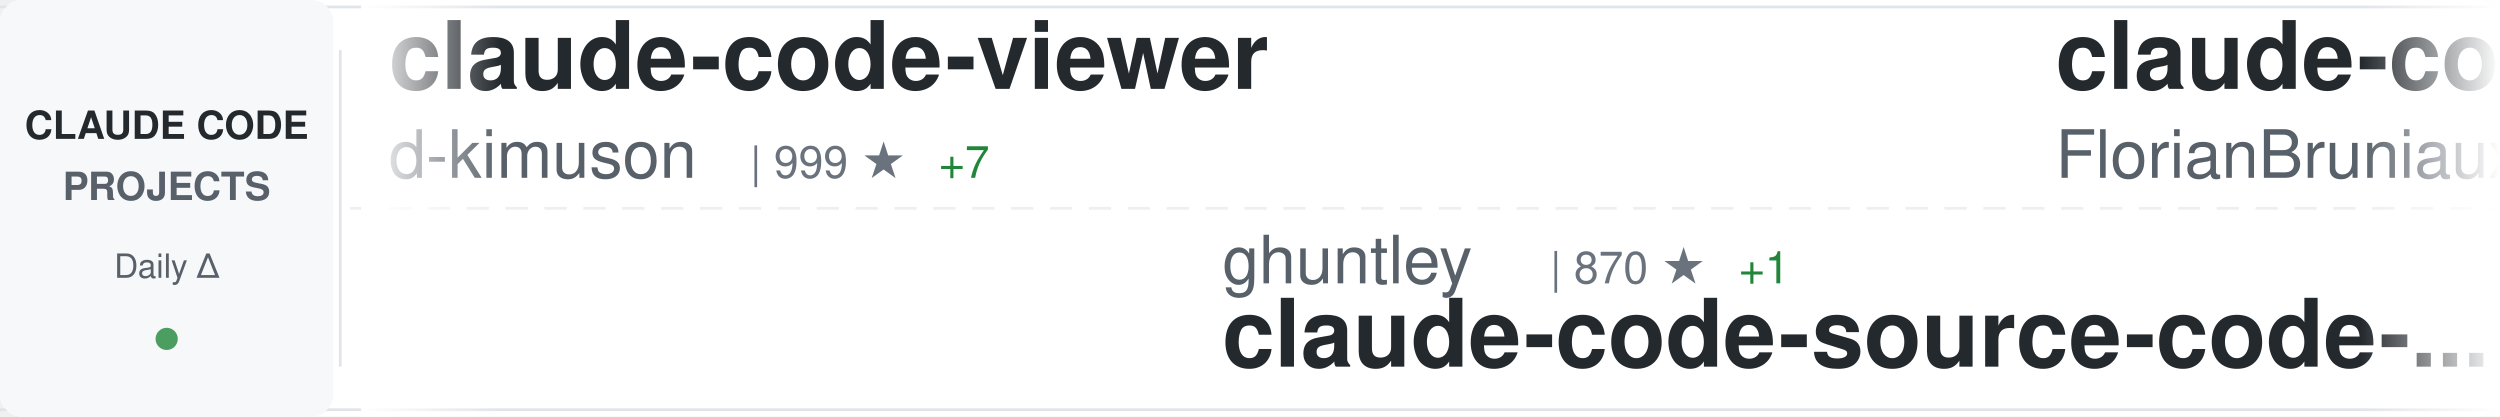
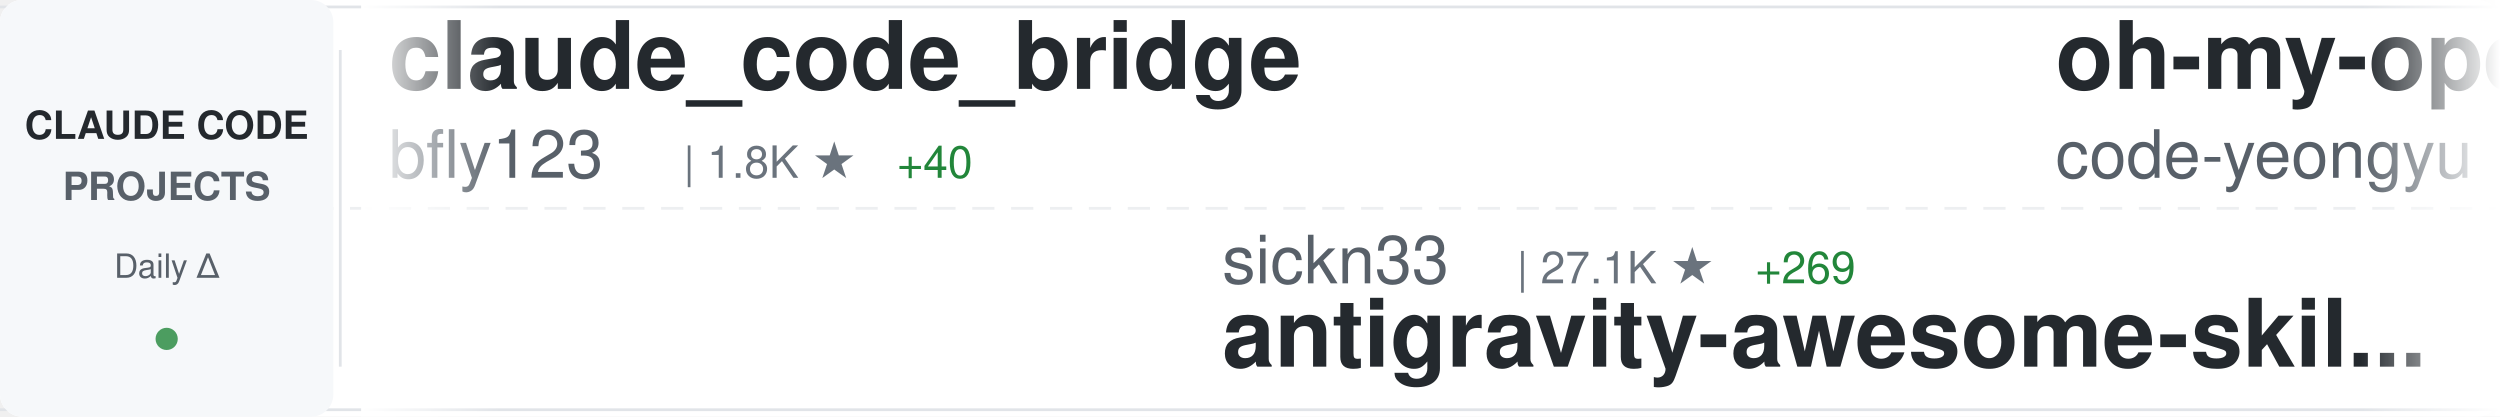
<svg xmlns="http://www.w3.org/2000/svg" width="900" height="150">
  <defs>
    <linearGradient id="awesomeLeftFade" x1="0%" y1="0%" x2="100%" y2="0%">
      <stop offset="0%" style="stop-color:#ffffff;stop-opacity:1" />
      <stop offset="100%" style="stop-color:#ffffff;stop-opacity:0" />
    </linearGradient>
    <linearGradient id="awesomeRightFade" x1="0%" y1="0%" x2="100%" y2="0%">
      <stop offset="0%" style="stop-color:#ffffff;stop-opacity:0" />
      <stop offset="100%" style="stop-color:#ffffff;stop-opacity:1" />
    </linearGradient>
  </defs>
  <rect width="900" height="150" fill="#ffffff" rx="8" />
  <rect x="0" y="2" width="900" height="1" fill="#e1e4e8" />
  <rect x="0" y="147" width="900" height="1" fill="#e1e4e8" />
  <line x1="0" y1="75" x2="900" y2="75" stroke="#e1e4e8" stroke-width="1" stroke-dasharray="8 6" opacity="0.6" />
  <rect x="0" y="0" width="120" height="150" fill="#f6f8fa" rx="8" />
  <text x="60" y="50" font-family="-apple-system, BlinkMacSystemFont, 'Segoe UI', Helvetica, Arial, sans-serif" font-size="14" font-weight="600" fill="#24292e" text-anchor="middle">CLAUDE CODE</text>
  <text x="60" y="72" font-family="-apple-system, BlinkMacSystemFont, 'Segoe UI', Helvetica, Arial, sans-serif" font-size="14" font-weight="600" fill="#586069" text-anchor="middle">PROJECTS</text>
  <text x="60" y="100" font-family="-apple-system, BlinkMacSystemFont, 'Segoe UI', Helvetica, Arial, sans-serif" font-size="12" font-weight="500" fill="#586069" text-anchor="middle">Daily Δ</text>
  <circle cx="60" cy="122" r="4" fill="#22863a" opacity="0.8" />
  <rect x="122" y="18" width="1" height="114" fill="#e1e4e8" />
  <clipPath id="awesomeTickerClip">
    <rect x="130" y="0" width="770" height="150" />
  </clipPath>
  <g clip-path="url(#awesomeTickerClip)">
    <g id="awesomeTickerItems">
      <animateTransform attributeName="transform" attributeType="XML" type="translate" from="0 0" to="-3000 0" dur="54s" repeatCount="indefinite" />
      <g transform="translate(0, 0)">
-         <text x="140" y="32" font-family="-apple-system, BlinkMacSystemFont, 'Segoe UI', Helvetica, Arial, sans-serif" font-size="34" font-weight="600" fill="#24292e">claude-code-viewer</text>
-         <text x="140" y="64" font-family="-apple-system, BlinkMacSystemFont, 'Segoe UI', Helvetica, Arial, sans-serif" font-size="24" font-weight="400" fill="#586069">d-kimuson</text>
-         <text x="270" y="64" font-family="-apple-system, BlinkMacSystemFont, 'Segoe UI', Helvetica, Arial, sans-serif" font-size="16" font-weight="500" fill="#6a737d">| 999 ★</text>
-         <text x="338" y="64" font-family="-apple-system, BlinkMacSystemFont, 'Segoe UI', Helvetica, Arial, sans-serif" font-size="16" font-weight="500" fill="#22863a"> +7</text>
+         <text x="140" y="32" font-family="-apple-system, BlinkMacSystemFont, 'Segoe UI', Helvetica, Arial, sans-serif" font-size="34" font-weight="600" fill="#24292e">claude_code_bridge</text>
+         <text x="140" y="64" font-family="-apple-system, BlinkMacSystemFont, 'Segoe UI', Helvetica, Arial, sans-serif" font-size="24" font-weight="400" fill="#586069">bfly123</text>
+         <text x="246" y="64" font-family="-apple-system, BlinkMacSystemFont, 'Segoe UI', Helvetica, Arial, sans-serif" font-size="16" font-weight="500" fill="#6a737d">| 1.8K ★</text>
+         <text x="323" y="64" font-family="-apple-system, BlinkMacSystemFont, 'Segoe UI', Helvetica, Arial, sans-serif" font-size="16" font-weight="500" fill="#22863a"> +40</text>
      </g>
      <g transform="translate(300, 0)">
-         <text x="140" y="102" font-family="-apple-system, BlinkMacSystemFont, 'Segoe UI', Helvetica, Arial, sans-serif" font-size="24" font-weight="400" fill="#586069">ghuntley</text>
-         <text x="258" y="102" font-family="-apple-system, BlinkMacSystemFont, 'Segoe UI', Helvetica, Arial, sans-serif" font-size="16" font-weight="500" fill="#6a737d">| 870 ★</text>
-         <text x="326" y="102" font-family="-apple-system, BlinkMacSystemFont, 'Segoe UI', Helvetica, Arial, sans-serif" font-size="16" font-weight="500" fill="#22863a"> +1</text>
-         <text x="140" y="132" font-family="-apple-system, BlinkMacSystemFont, 'Segoe UI', Helvetica, Arial, sans-serif" font-size="34" font-weight="600" fill="#24292e">claude-code-source-code-...</text>
+         <text x="140" y="102" font-family="-apple-system, BlinkMacSystemFont, 'Segoe UI', Helvetica, Arial, sans-serif" font-size="24" font-weight="400" fill="#586069">sickn33</text>
+         <text x="246" y="102" font-family="-apple-system, BlinkMacSystemFont, 'Segoe UI', Helvetica, Arial, sans-serif" font-size="16" font-weight="500" fill="#6a737d">| 27.1K ★</text>
+         <text x="332" y="102" font-family="-apple-system, BlinkMacSystemFont, 'Segoe UI', Helvetica, Arial, sans-serif" font-size="16" font-weight="500" fill="#22863a"> +269</text>
+         <text x="140" y="132" font-family="-apple-system, BlinkMacSystemFont, 'Segoe UI', Helvetica, Arial, sans-serif" font-size="34" font-weight="600" fill="#24292e">antigravity-awesome-skil...</text>
      </g>
      <g transform="translate(600, 0)">
-         <text x="140" y="32" font-family="-apple-system, BlinkMacSystemFont, 'Segoe UI', Helvetica, Arial, sans-serif" font-size="34" font-weight="600" fill="#24292e">claude-code-ultimate-gui...</text>
-         <text x="140" y="64" font-family="-apple-system, BlinkMacSystemFont, 'Segoe UI', Helvetica, Arial, sans-serif" font-size="24" font-weight="400" fill="#586069">FlorianBruniaux</text>
-         <text x="342" y="64" font-family="-apple-system, BlinkMacSystemFont, 'Segoe UI', Helvetica, Arial, sans-serif" font-size="16" font-weight="500" fill="#6a737d">| 2.2K ★</text>
-         <text x="419" y="64" font-family="-apple-system, BlinkMacSystemFont, 'Segoe UI', Helvetica, Arial, sans-serif" font-size="16" font-weight="500" fill="#22863a"> +59</text>
+         <text x="140" y="32" font-family="-apple-system, BlinkMacSystemFont, 'Segoe UI', Helvetica, Arial, sans-serif" font-size="34" font-weight="600" fill="#24292e">oh-my-openagent</text>
+         <text x="140" y="64" font-family="-apple-system, BlinkMacSystemFont, 'Segoe UI', Helvetica, Arial, sans-serif" font-size="24" font-weight="400" fill="#586069">code-yeongyu</text>
+         <text x="306" y="64" font-family="-apple-system, BlinkMacSystemFont, 'Segoe UI', Helvetica, Arial, sans-serif" font-size="16" font-weight="500" fill="#6a737d">| 43.2K ★</text>
+         <text x="392" y="64" font-family="-apple-system, BlinkMacSystemFont, 'Segoe UI', Helvetica, Arial, sans-serif" font-size="16" font-weight="500" fill="#22863a"> +332</text>
      </g>
      <g transform="translate(900, 0)">
-         <text x="140" y="102" font-family="-apple-system, BlinkMacSystemFont, 'Segoe UI', Helvetica, Arial, sans-serif" font-size="24" font-weight="400" fill="#586069">ccplugins</text>
-         <text x="270" y="102" font-family="-apple-system, BlinkMacSystemFont, 'Segoe UI', Helvetica, Arial, sans-serif" font-size="16" font-weight="500" fill="#6a737d">| 647 ★</text>
-         <text x="338" y="102" font-family="-apple-system, BlinkMacSystemFont, 'Segoe UI', Helvetica, Arial, sans-serif" font-size="16" font-weight="500" fill="#22863a"> +2</text>
-         <text x="140" y="132" font-family="-apple-system, BlinkMacSystemFont, 'Segoe UI', Helvetica, Arial, sans-serif" font-size="34" font-weight="600" fill="#24292e">awesome-claude-code-plug...</text>
+         <text x="140" y="102" font-family="-apple-system, BlinkMacSystemFont, 'Segoe UI', Helvetica, Arial, sans-serif" font-size="24" font-weight="400" fill="#586069">darcyegb</text>
+         <text x="258" y="102" font-family="-apple-system, BlinkMacSystemFont, 'Segoe UI', Helvetica, Arial, sans-serif" font-size="16" font-weight="500" fill="#6a737d">| 619 ★</text>
+         <text x="326" y="102" font-family="-apple-system, BlinkMacSystemFont, 'Segoe UI', Helvetica, Arial, sans-serif" font-size="16" font-weight="500" fill="#22863a"> +4</text>
+         <text x="140" y="132" font-family="-apple-system, BlinkMacSystemFont, 'Segoe UI', Helvetica, Arial, sans-serif" font-size="34" font-weight="600" fill="#24292e">ClaudeCodeAgents</text>
      </g>
      <g transform="translate(1200, 0)">
-         <text x="140" y="32" font-family="-apple-system, BlinkMacSystemFont, 'Segoe UI', Helvetica, Arial, sans-serif" font-size="34" font-weight="600" fill="#24292e">claude-code-workflows</text>
-         <text x="140" y="64" font-family="-apple-system, BlinkMacSystemFont, 'Segoe UI', Helvetica, Arial, sans-serif" font-size="24" font-weight="400" fill="#586069">OneRedOak</text>
-         <text x="270" y="64" font-family="-apple-system, BlinkMacSystemFont, 'Segoe UI', Helvetica, Arial, sans-serif" font-size="16" font-weight="500" fill="#6a737d">| 3.7K ★</text>
-         <text x="347" y="64" font-family="-apple-system, BlinkMacSystemFont, 'Segoe UI', Helvetica, Arial, sans-serif" font-size="16" font-weight="500" fill="#22863a"> +4</text>
+         <text x="140" y="32" font-family="-apple-system, BlinkMacSystemFont, 'Segoe UI', Helvetica, Arial, sans-serif" font-size="34" font-weight="600" fill="#24292e">sc-claude-code-files</text>
+         <text x="140" y="64" font-family="-apple-system, BlinkMacSystemFont, 'Segoe UI', Helvetica, Arial, sans-serif" font-size="24" font-weight="400" fill="#586069">https-deeplearning-ai</text>
+         <text x="414" y="64" font-family="-apple-system, BlinkMacSystemFont, 'Segoe UI', Helvetica, Arial, sans-serif" font-size="16" font-weight="500" fill="#6a737d">| 463 ★</text>
+         <text x="482" y="64" font-family="-apple-system, BlinkMacSystemFont, 'Segoe UI', Helvetica, Arial, sans-serif" font-size="16" font-weight="500" fill="#22863a"> +1</text>
      </g>
      <g transform="translate(1500, 0)">
-         <text x="140" y="102" font-family="-apple-system, BlinkMacSystemFont, 'Segoe UI', Helvetica, Arial, sans-serif" font-size="24" font-weight="400" fill="#586069">kepano</text>
-         <text x="234" y="102" font-family="-apple-system, BlinkMacSystemFont, 'Segoe UI', Helvetica, Arial, sans-serif" font-size="16" font-weight="500" fill="#6a737d">| 16.8K ★</text>
-         <text x="320" y="102" font-family="-apple-system, BlinkMacSystemFont, 'Segoe UI', Helvetica, Arial, sans-serif" font-size="16" font-weight="500" fill="#22863a"> +598</text>
-         <text x="140" y="132" font-family="-apple-system, BlinkMacSystemFont, 'Segoe UI', Helvetica, Arial, sans-serif" font-size="34" font-weight="600" fill="#24292e">obsidian-skills</text>
+         <text x="140" y="102" font-family="-apple-system, BlinkMacSystemFont, 'Segoe UI', Helvetica, Arial, sans-serif" font-size="24" font-weight="400" fill="#586069">sugyan</text>
+         <text x="234" y="102" font-family="-apple-system, BlinkMacSystemFont, 'Segoe UI', Helvetica, Arial, sans-serif" font-size="16" font-weight="500" fill="#6a737d">| 980 ★</text>
+         <text x="302" y="102" font-family="-apple-system, BlinkMacSystemFont, 'Segoe UI', Helvetica, Arial, sans-serif" font-size="16" font-weight="500" fill="#22863a"> +1</text>
+         <text x="140" y="132" font-family="-apple-system, BlinkMacSystemFont, 'Segoe UI', Helvetica, Arial, sans-serif" font-size="34" font-weight="600" fill="#24292e">claude-code-webui</text>
      </g>
      <g transform="translate(1800, 0)">
-         <text x="140" y="32" font-family="-apple-system, BlinkMacSystemFont, 'Segoe UI', Helvetica, Arial, sans-serif" font-size="34" font-weight="600" fill="#24292e">claude-code-prompt-impro...</text>
-         <text x="140" y="64" font-family="-apple-system, BlinkMacSystemFont, 'Segoe UI', Helvetica, Arial, sans-serif" font-size="24" font-weight="400" fill="#586069">severity1</text>
-         <text x="270" y="64" font-family="-apple-system, BlinkMacSystemFont, 'Segoe UI', Helvetica, Arial, sans-serif" font-size="16" font-weight="500" fill="#6a737d">| 1.3K ★</text>
-         <text x="347" y="64" font-family="-apple-system, BlinkMacSystemFont, 'Segoe UI', Helvetica, Arial, sans-serif" font-size="16" font-weight="500" fill="#22863a"> +1</text>
+         <text x="140" y="32" font-family="-apple-system, BlinkMacSystemFont, 'Segoe UI', Helvetica, Arial, sans-serif" font-size="34" font-weight="600" fill="#24292e">my-claude-code-setup</text>
+         <text x="140" y="64" font-family="-apple-system, BlinkMacSystemFont, 'Segoe UI', Helvetica, Arial, sans-serif" font-size="24" font-weight="400" fill="#586069">centminmod</text>
+         <text x="282" y="64" font-family="-apple-system, BlinkMacSystemFont, 'Segoe UI', Helvetica, Arial, sans-serif" font-size="16" font-weight="500" fill="#6a737d">| 2.1K ★</text>
+         <text x="359" y="64" font-family="-apple-system, BlinkMacSystemFont, 'Segoe UI', Helvetica, Arial, sans-serif" font-size="16" font-weight="500" fill="#22863a"> +7</text>
      </g>
      <g transform="translate(2100, 0)">
-         <text x="140" y="102" font-family="-apple-system, BlinkMacSystemFont, 'Segoe UI', Helvetica, Arial, sans-serif" font-size="24" font-weight="400" fill="#586069">pchalasani</text>
-         <text x="282" y="102" font-family="-apple-system, BlinkMacSystemFont, 'Segoe UI', Helvetica, Arial, sans-serif" font-size="16" font-weight="500" fill="#6a737d">| 1.6K ★</text>
-         <text x="359" y="102" font-family="-apple-system, BlinkMacSystemFont, 'Segoe UI', Helvetica, Arial, sans-serif" font-size="16" font-weight="500" fill="#22863a"> +7</text>
-         <text x="140" y="132" font-family="-apple-system, BlinkMacSystemFont, 'Segoe UI', Helvetica, Arial, sans-serif" font-size="34" font-weight="600" fill="#24292e">claude-code-tools</text>
+         <text x="140" y="102" font-family="-apple-system, BlinkMacSystemFont, 'Segoe UI', Helvetica, Arial, sans-serif" font-size="24" font-weight="400" fill="#586069">disler</text>
+         <text x="234" y="102" font-family="-apple-system, BlinkMacSystemFont, 'Segoe UI', Helvetica, Arial, sans-serif" font-size="16" font-weight="500" fill="#6a737d">| 546 ★</text>
+         <text x="302" y="102" font-family="-apple-system, BlinkMacSystemFont, 'Segoe UI', Helvetica, Arial, sans-serif" font-size="16" font-weight="500" fill="#22863a"> +10</text>
+         <text x="140" y="132" font-family="-apple-system, BlinkMacSystemFont, 'Segoe UI', Helvetica, Arial, sans-serif" font-size="34" font-weight="600" fill="#24292e">pi-vs-claude-code</text>
      </g>
      <g transform="translate(2400, 0)">
-         <text x="140" y="32" font-family="-apple-system, BlinkMacSystemFont, 'Segoe UI', Helvetica, Arial, sans-serif" font-size="34" font-weight="600" fill="#24292e">claude-code</text>
-         <text x="140" y="64" font-family="-apple-system, BlinkMacSystemFont, 'Segoe UI', Helvetica, Arial, sans-serif" font-size="24" font-weight="400" fill="#586069">MadAppGang</text>
-         <text x="282" y="64" font-family="-apple-system, BlinkMacSystemFont, 'Segoe UI', Helvetica, Arial, sans-serif" font-size="16" font-weight="500" fill="#6a737d">| 246 ★</text>
+         <text x="140" y="32" font-family="-apple-system, BlinkMacSystemFont, 'Segoe UI', Helvetica, Arial, sans-serif" font-size="34" font-weight="600" fill="#24292e">claude-code-guide</text>
+         <text x="140" y="64" font-family="-apple-system, BlinkMacSystemFont, 'Segoe UI', Helvetica, Arial, sans-serif" font-size="24" font-weight="400" fill="#586069">Cranot</text>
+         <text x="234" y="64" font-family="-apple-system, BlinkMacSystemFont, 'Segoe UI', Helvetica, Arial, sans-serif" font-size="16" font-weight="500" fill="#6a737d">| 2.5K ★</text>
+         <text x="311" y="64" font-family="-apple-system, BlinkMacSystemFont, 'Segoe UI', Helvetica, Arial, sans-serif" font-size="16" font-weight="500" fill="#22863a"> +3</text>
      </g>
      <g transform="translate(2700, 0)">
-         <text x="140" y="102" font-family="-apple-system, BlinkMacSystemFont, 'Segoe UI', Helvetica, Arial, sans-serif" font-size="24" font-weight="400" fill="#586069">carlvellotti</text>
-         <text x="306" y="102" font-family="-apple-system, BlinkMacSystemFont, 'Segoe UI', Helvetica, Arial, sans-serif" font-size="16" font-weight="500" fill="#6a737d">| 1.7K ★</text>
-         <text x="383" y="102" font-family="-apple-system, BlinkMacSystemFont, 'Segoe UI', Helvetica, Arial, sans-serif" font-size="16" font-weight="500" fill="#22863a"> +6</text>
-         <text x="140" y="132" font-family="-apple-system, BlinkMacSystemFont, 'Segoe UI', Helvetica, Arial, sans-serif" font-size="34" font-weight="600" fill="#24292e">claude-code-pm-course</text>
+         <text x="140" y="102" font-family="-apple-system, BlinkMacSystemFont, 'Segoe UI', Helvetica, Arial, sans-serif" font-size="24" font-weight="400" fill="#586069">siteboon</text>
+         <text x="258" y="102" font-family="-apple-system, BlinkMacSystemFont, 'Segoe UI', Helvetica, Arial, sans-serif" font-size="16" font-weight="500" fill="#6a737d">| 8.9K ★</text>
+         <text x="335" y="102" font-family="-apple-system, BlinkMacSystemFont, 'Segoe UI', Helvetica, Arial, sans-serif" font-size="16" font-weight="500" fill="#22863a"> +68</text>
+         <text x="140" y="132" font-family="-apple-system, BlinkMacSystemFont, 'Segoe UI', Helvetica, Arial, sans-serif" font-size="34" font-weight="600" fill="#24292e">claudecodeui</text>
      </g>
      <g transform="translate(3000, 0)">
-         <text x="140" y="32" font-family="-apple-system, BlinkMacSystemFont, 'Segoe UI', Helvetica, Arial, sans-serif" font-size="34" font-weight="600" fill="#24292e">claude-code-viewer</text>
-         <text x="140" y="64" font-family="-apple-system, BlinkMacSystemFont, 'Segoe UI', Helvetica, Arial, sans-serif" font-size="24" font-weight="400" fill="#586069">d-kimuson</text>
-         <text x="270" y="64" font-family="-apple-system, BlinkMacSystemFont, 'Segoe UI', Helvetica, Arial, sans-serif" font-size="16" font-weight="500" fill="#6a737d">| 999 ★</text>
-         <text x="338" y="64" font-family="-apple-system, BlinkMacSystemFont, 'Segoe UI', Helvetica, Arial, sans-serif" font-size="16" font-weight="500" fill="#22863a"> +7</text>
+         <text x="140" y="32" font-family="-apple-system, BlinkMacSystemFont, 'Segoe UI', Helvetica, Arial, sans-serif" font-size="34" font-weight="600" fill="#24292e">claude_code_bridge</text>
+         <text x="140" y="64" font-family="-apple-system, BlinkMacSystemFont, 'Segoe UI', Helvetica, Arial, sans-serif" font-size="24" font-weight="400" fill="#586069">bfly123</text>
+         <text x="246" y="64" font-family="-apple-system, BlinkMacSystemFont, 'Segoe UI', Helvetica, Arial, sans-serif" font-size="16" font-weight="500" fill="#6a737d">| 1.8K ★</text>
+         <text x="323" y="64" font-family="-apple-system, BlinkMacSystemFont, 'Segoe UI', Helvetica, Arial, sans-serif" font-size="16" font-weight="500" fill="#22863a"> +40</text>
      </g>
      <g transform="translate(3300, 0)">
-         <text x="140" y="102" font-family="-apple-system, BlinkMacSystemFont, 'Segoe UI', Helvetica, Arial, sans-serif" font-size="24" font-weight="400" fill="#586069">ghuntley</text>
-         <text x="258" y="102" font-family="-apple-system, BlinkMacSystemFont, 'Segoe UI', Helvetica, Arial, sans-serif" font-size="16" font-weight="500" fill="#6a737d">| 870 ★</text>
-         <text x="326" y="102" font-family="-apple-system, BlinkMacSystemFont, 'Segoe UI', Helvetica, Arial, sans-serif" font-size="16" font-weight="500" fill="#22863a"> +1</text>
-         <text x="140" y="132" font-family="-apple-system, BlinkMacSystemFont, 'Segoe UI', Helvetica, Arial, sans-serif" font-size="34" font-weight="600" fill="#24292e">claude-code-source-code-...</text>
+         <text x="140" y="102" font-family="-apple-system, BlinkMacSystemFont, 'Segoe UI', Helvetica, Arial, sans-serif" font-size="24" font-weight="400" fill="#586069">sickn33</text>
+         <text x="246" y="102" font-family="-apple-system, BlinkMacSystemFont, 'Segoe UI', Helvetica, Arial, sans-serif" font-size="16" font-weight="500" fill="#6a737d">| 27.1K ★</text>
+         <text x="332" y="102" font-family="-apple-system, BlinkMacSystemFont, 'Segoe UI', Helvetica, Arial, sans-serif" font-size="16" font-weight="500" fill="#22863a"> +269</text>
+         <text x="140" y="132" font-family="-apple-system, BlinkMacSystemFont, 'Segoe UI', Helvetica, Arial, sans-serif" font-size="34" font-weight="600" fill="#24292e">antigravity-awesome-skil...</text>
      </g>
      <g transform="translate(3600, 0)">
-         <text x="140" y="32" font-family="-apple-system, BlinkMacSystemFont, 'Segoe UI', Helvetica, Arial, sans-serif" font-size="34" font-weight="600" fill="#24292e">claude-code-ultimate-gui...</text>
-         <text x="140" y="64" font-family="-apple-system, BlinkMacSystemFont, 'Segoe UI', Helvetica, Arial, sans-serif" font-size="24" font-weight="400" fill="#586069">FlorianBruniaux</text>
-         <text x="342" y="64" font-family="-apple-system, BlinkMacSystemFont, 'Segoe UI', Helvetica, Arial, sans-serif" font-size="16" font-weight="500" fill="#6a737d">| 2.2K ★</text>
-         <text x="419" y="64" font-family="-apple-system, BlinkMacSystemFont, 'Segoe UI', Helvetica, Arial, sans-serif" font-size="16" font-weight="500" fill="#22863a"> +59</text>
+         <text x="140" y="32" font-family="-apple-system, BlinkMacSystemFont, 'Segoe UI', Helvetica, Arial, sans-serif" font-size="34" font-weight="600" fill="#24292e">oh-my-openagent</text>
+         <text x="140" y="64" font-family="-apple-system, BlinkMacSystemFont, 'Segoe UI', Helvetica, Arial, sans-serif" font-size="24" font-weight="400" fill="#586069">code-yeongyu</text>
+         <text x="306" y="64" font-family="-apple-system, BlinkMacSystemFont, 'Segoe UI', Helvetica, Arial, sans-serif" font-size="16" font-weight="500" fill="#6a737d">| 43.2K ★</text>
+         <text x="392" y="64" font-family="-apple-system, BlinkMacSystemFont, 'Segoe UI', Helvetica, Arial, sans-serif" font-size="16" font-weight="500" fill="#22863a"> +332</text>
      </g>
      <g transform="translate(3900, 0)">
-         <text x="140" y="102" font-family="-apple-system, BlinkMacSystemFont, 'Segoe UI', Helvetica, Arial, sans-serif" font-size="24" font-weight="400" fill="#586069">ccplugins</text>
-         <text x="270" y="102" font-family="-apple-system, BlinkMacSystemFont, 'Segoe UI', Helvetica, Arial, sans-serif" font-size="16" font-weight="500" fill="#6a737d">| 647 ★</text>
-         <text x="338" y="102" font-family="-apple-system, BlinkMacSystemFont, 'Segoe UI', Helvetica, Arial, sans-serif" font-size="16" font-weight="500" fill="#22863a"> +2</text>
-         <text x="140" y="132" font-family="-apple-system, BlinkMacSystemFont, 'Segoe UI', Helvetica, Arial, sans-serif" font-size="34" font-weight="600" fill="#24292e">awesome-claude-code-plug...</text>
+         <text x="140" y="102" font-family="-apple-system, BlinkMacSystemFont, 'Segoe UI', Helvetica, Arial, sans-serif" font-size="24" font-weight="400" fill="#586069">darcyegb</text>
+         <text x="258" y="102" font-family="-apple-system, BlinkMacSystemFont, 'Segoe UI', Helvetica, Arial, sans-serif" font-size="16" font-weight="500" fill="#6a737d">| 619 ★</text>
+         <text x="326" y="102" font-family="-apple-system, BlinkMacSystemFont, 'Segoe UI', Helvetica, Arial, sans-serif" font-size="16" font-weight="500" fill="#22863a"> +4</text>
+         <text x="140" y="132" font-family="-apple-system, BlinkMacSystemFont, 'Segoe UI', Helvetica, Arial, sans-serif" font-size="34" font-weight="600" fill="#24292e">ClaudeCodeAgents</text>
      </g>
    </g>
  </g>
  <rect x="130" y="0" width="50" height="150" fill="url(#awesomeLeftFade)" />
  <rect x="850" y="0" width="50" height="150" fill="url(#awesomeRightFade)" />
</svg>
